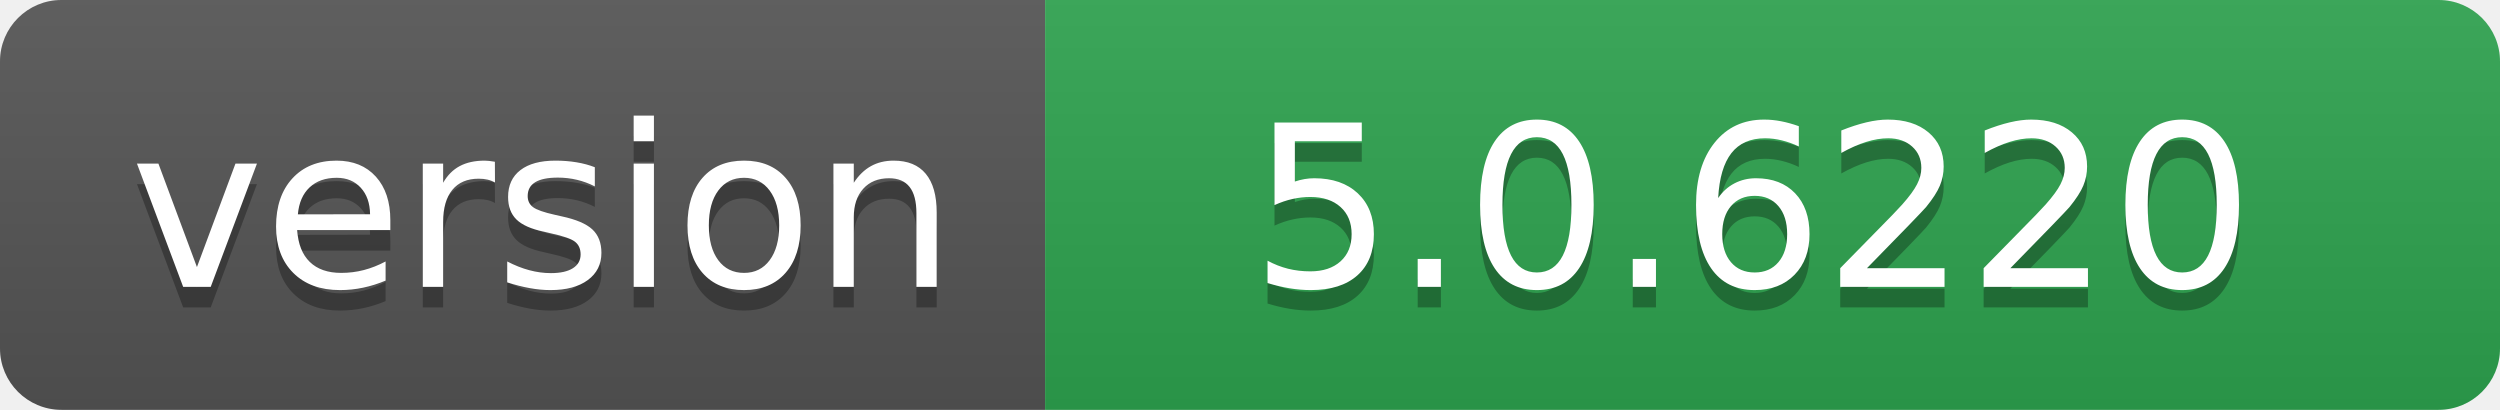
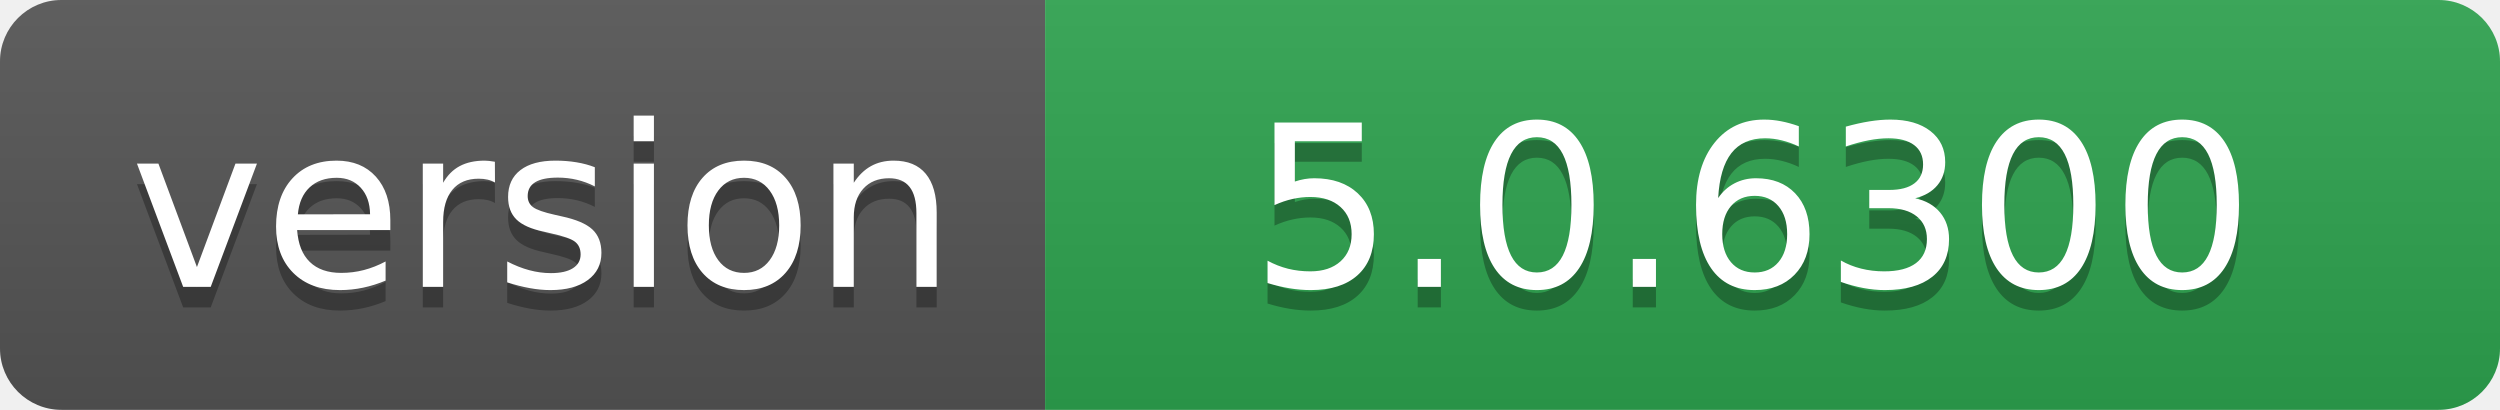
- <svg xmlns="http://www.w3.org/2000/svg" width="122" height="20" role="img" aria-label="version: 5.0.6220">
+ <svg xmlns="http://www.w3.org/2000/svg" width="122" height="20" role="img" aria-label="version: 5.0.6300">
  <linearGradient id="s" x2="0" y2="100%">
    <stop offset="0" stop-color="#bbb" stop-opacity=".1" />
    <stop offset="1" stop-opacity=".1" />
  </linearGradient>
  <clipPath id="r">
    <rect width="122" height="20" rx="3" fill="#fff" />
  </clipPath>
  <g clip-path="url(#r)">
    <rect width="51" height="20" fill="#555" />
    <rect x="51" width="71" height="20" fill="#2ea44f" />
    <rect width="122" height="20" fill="url(#s)" />
  </g>
  <g fill="#fff" text-anchor="middle" font-family="Verdana,Geneva,DejaVu Sans,sans-serif" text-rendering="geometricPrecision" font-size="110">
    <text aria-hidden="true" x="265" y="150" fill="#010101" fill-opacity=".3" transform="scale(.1)" textLength="410">version</text>
    <text x="265" y="140" transform="scale(.1)" fill="#fff" textLength="410">version</text>
-     <text aria-hidden="true" x="855" y="150" fill="#010101" fill-opacity=".3" transform="scale(.1)" textLength="610">5.0.6220</text>
-     <text x="855" y="140" transform="scale(.1)" fill="#fff" textLength="610">5.0.6220</text>
+     <text aria-hidden="true" x="855" y="150" fill="#010101" fill-opacity=".3" transform="scale(.1)" textLength="610">5.0.6300</text>
+     <text x="855" y="140" transform="scale(.1)" fill="#fff" textLength="610">5.0.6300</text>
  </g>
</svg>
